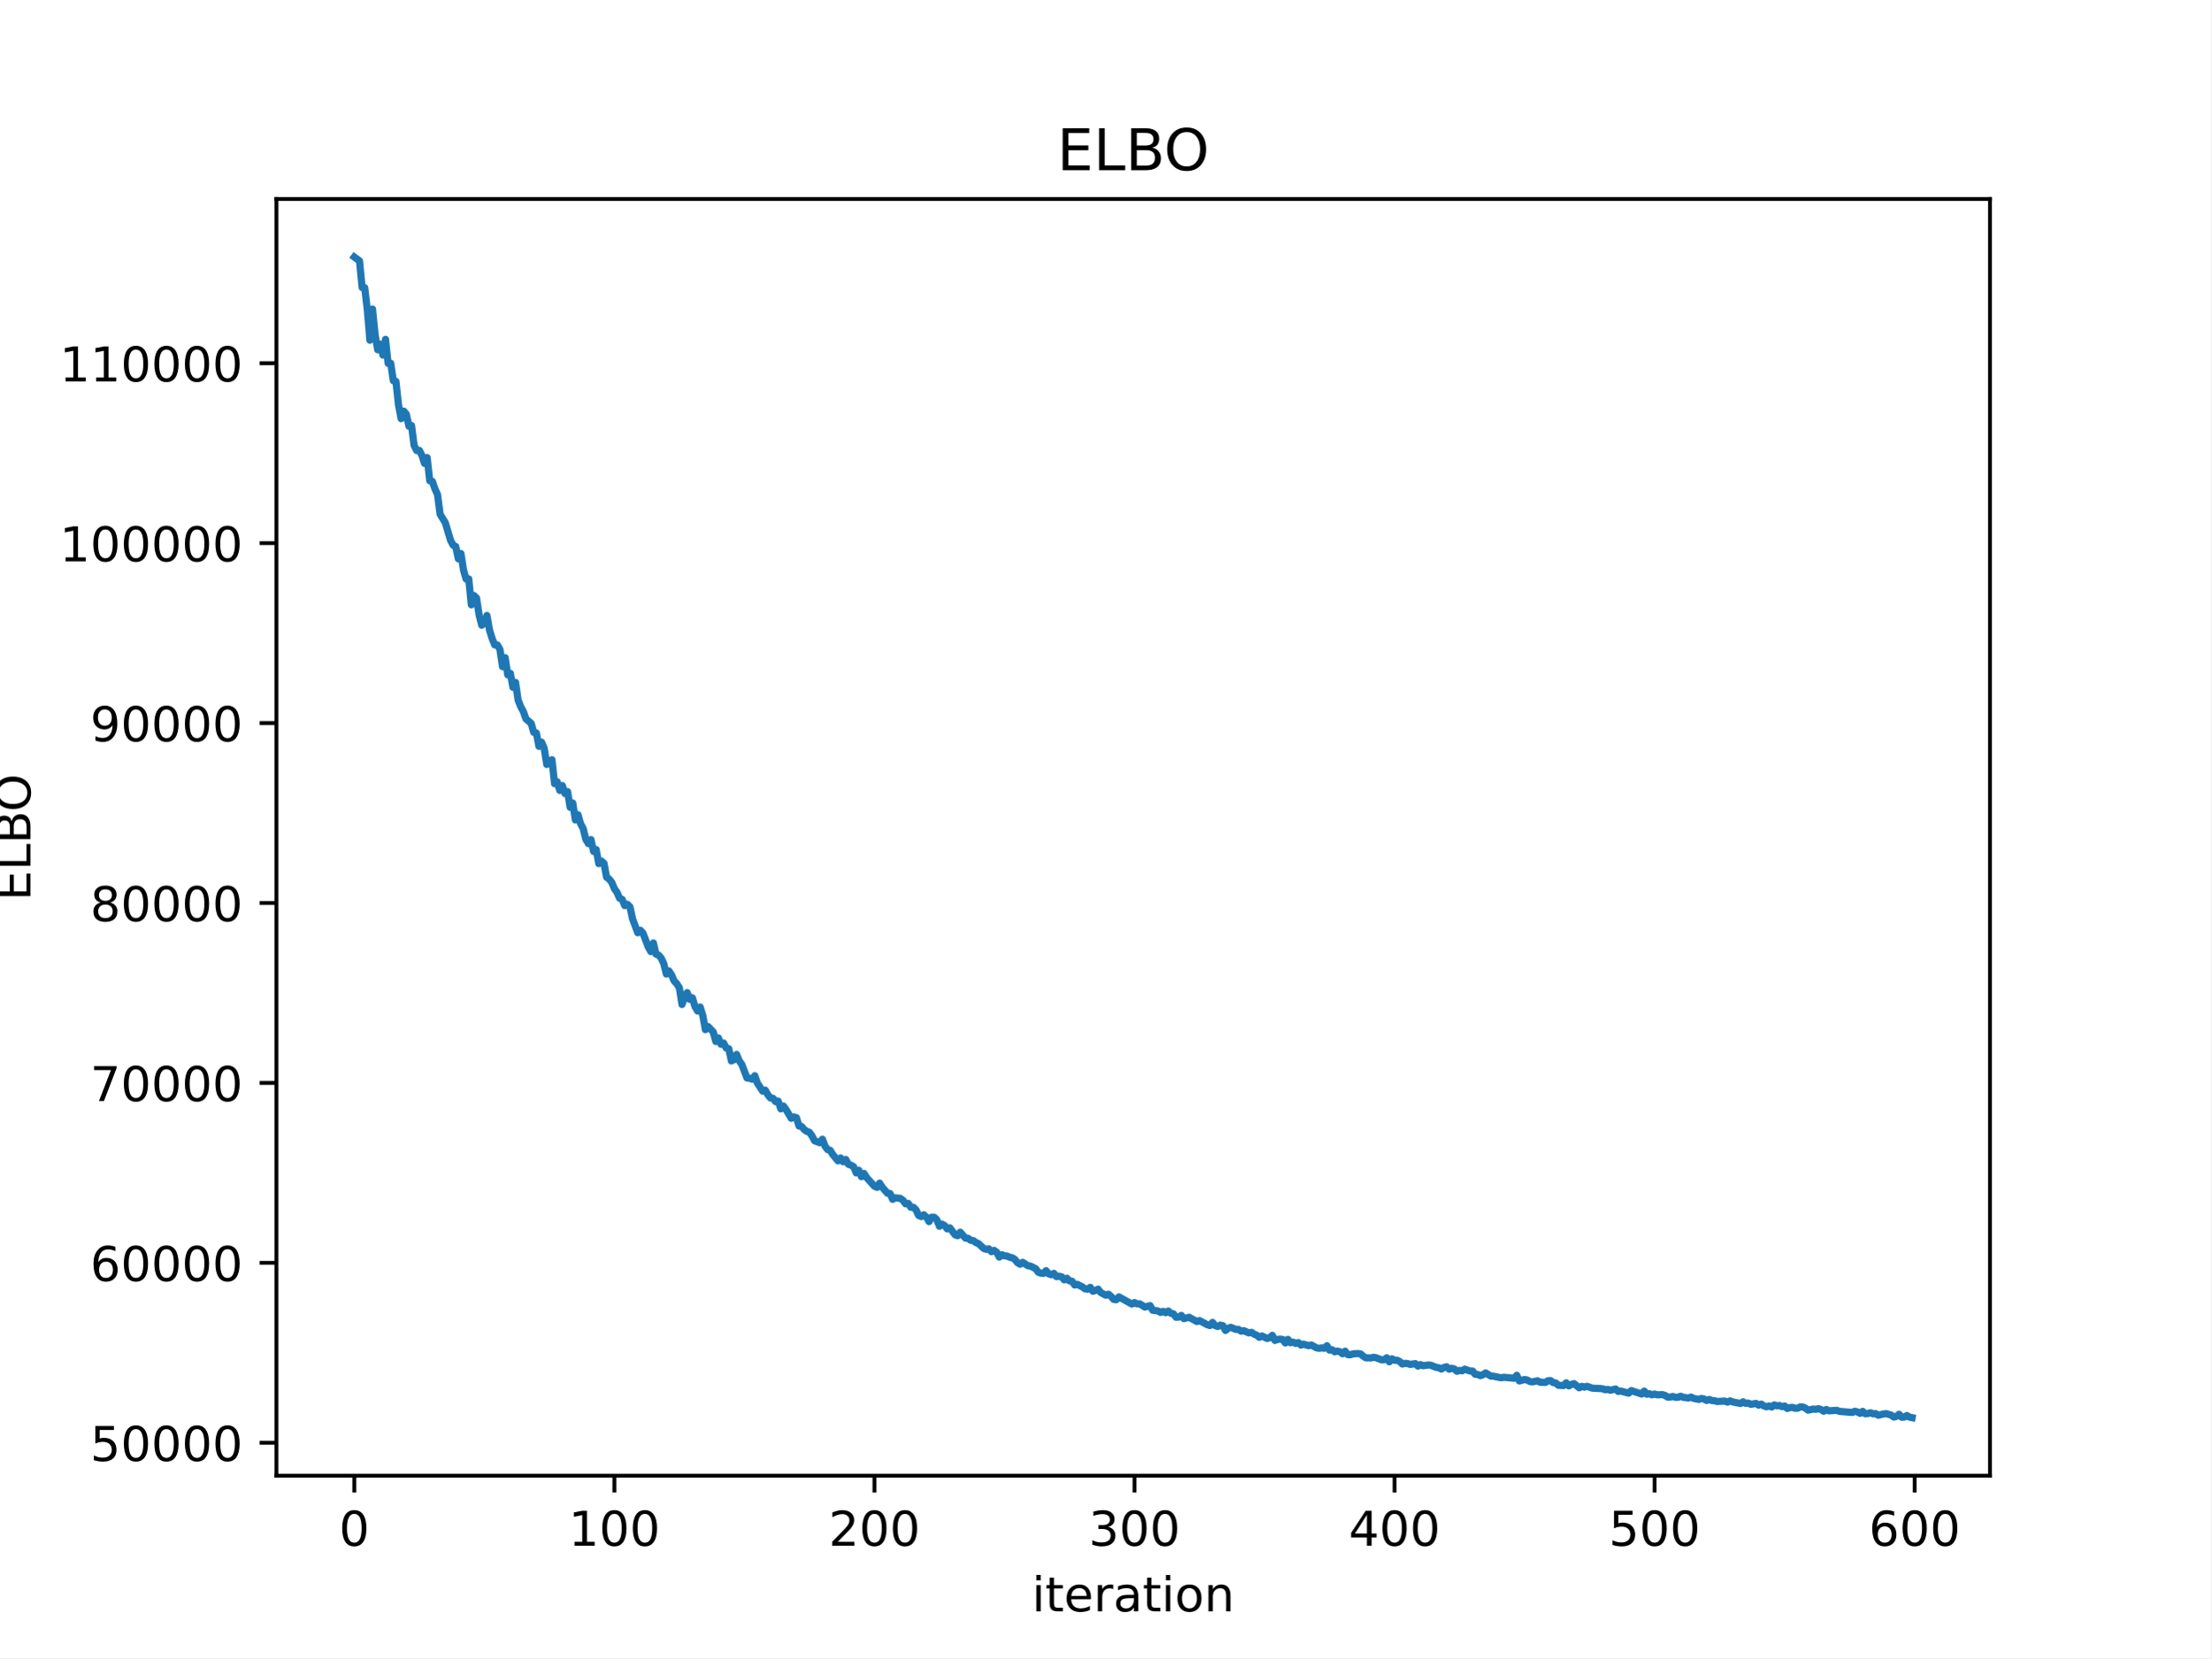
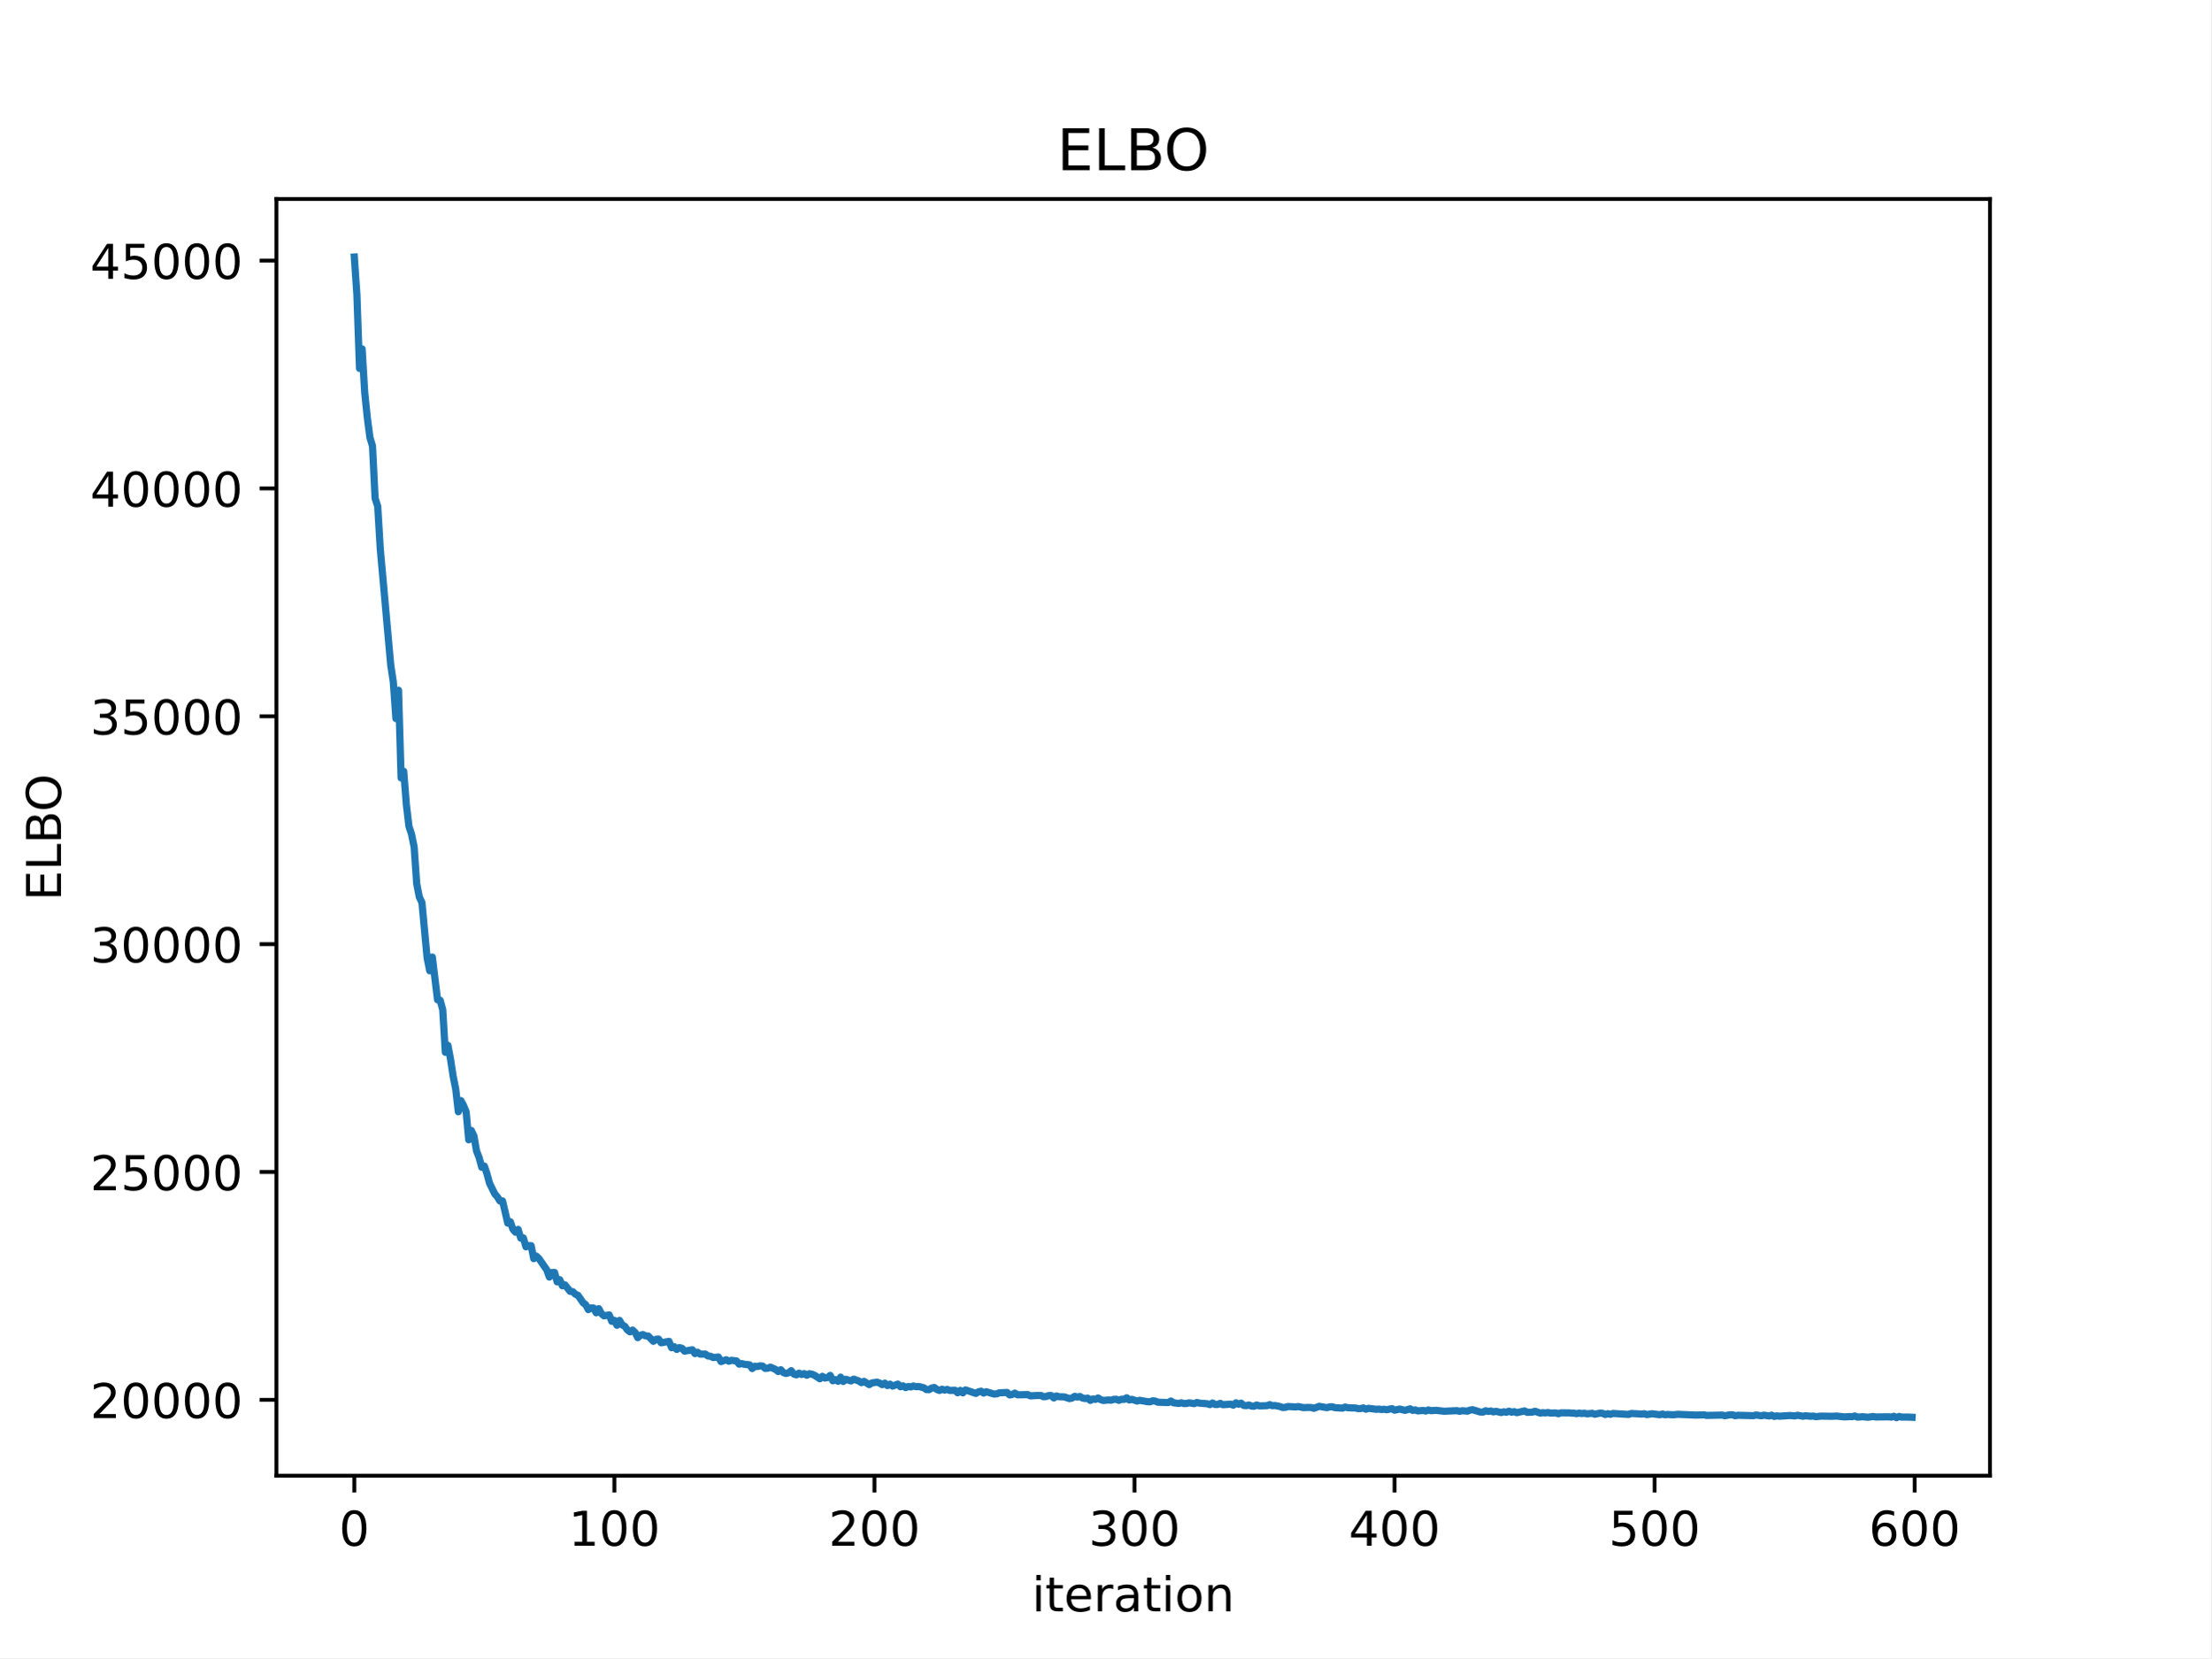
<svg xmlns="http://www.w3.org/2000/svg" xmlns:xlink="http://www.w3.org/1999/xlink" width="460.8pt" height="345.6pt" viewBox="0 0 460.8 345.6" version="1.1">
  <defs>
    <style type="text/css">*{stroke-linejoin: round; stroke-linecap: butt}</style>
  </defs>
  <g id="figure_1">
    <g id="patch_1">
      <path d="M 0 345.6  L 460.8 345.6  L 460.8 0  L 0 0  z " style="fill: #ffffff" />
    </g>
    <g id="axes_1">
      <g id="patch_2">
        <path d="M 57.6 307.584  L 414.72 307.584  L 414.72 41.472  L 57.6 41.472  z " style="fill: #ffffff" />
      </g>
      <g id="matplotlib.axis_1">
        <g id="xtick_1">
          <g id="line2d_1">
            <defs>
-               <path id="ma597b35821" d="M 0 0  L 0 3.5  " style="stroke: #000000; stroke-width: 0.8" />
+               <path id="m5658b38ec0" d="M 0 0  L 0 3.5  " style="stroke: #000000; stroke-width: 0.8" />
            </defs>
            <g>
-               <use xlink:href="#ma597b35821" x="73.833" y="307.584" style="stroke: #000000; stroke-width: 0.8" />
+               <use xlink:href="#m5658b38ec0" x="73.833" y="307.584" style="stroke: #000000; stroke-width: 0.8" />
            </g>
          </g>
          <g id="text_1">
            <g transform="translate(70.65148 322.1824) scale(0.1 -0.1)">
              <defs>
                <path id="DejaVuSans-30" d="M 2034 4250  Q 1547 4250 1301 3770  Q 1056 3291 1056 2328  Q 1056 1369 1301 889  Q 1547 409 2034 409  Q 2525 409 2770 889  Q 3016 1369 3016 2328  Q 3016 3291 2770 3770  Q 2525 4250 2034 4250  z M 2034 4750  Q 2819 4750 3233 4129  Q 3647 3509 3647 2328  Q 3647 1150 3233 529  Q 2819 -91 2034 -91  Q 1250 -91 836 529  Q 422 1150 422 2328  Q 422 3509 836 4129  Q 1250 4750 2034 4750  z " transform="scale(0.015625)" />
              </defs>
              <use xlink:href="#DejaVuSans-30" />
            </g>
          </g>
        </g>
        <g id="xtick_2">
          <g id="line2d_2">
            <g>
-               <use xlink:href="#ma597b35821" x="128.032" y="307.584" style="stroke: #000000; stroke-width: 0.8" />
+               <use xlink:href="#m5658b38ec0" x="128.032" y="307.584" style="stroke: #000000; stroke-width: 0.8" />
            </g>
          </g>
          <g id="text_2">
            <g transform="translate(118.4884 322.1824) scale(0.1 -0.1)">
              <defs>
                <path id="DejaVuSans-31" d="M 794 531  L 1825 531  L 1825 4091  L 703 3866  L 703 4441  L 1819 4666  L 2450 4666  L 2450 531  L 3481 531  L 3481 0  L 794 0  L 794 531  z " transform="scale(0.015625)" />
              </defs>
              <use xlink:href="#DejaVuSans-31" />
              <use xlink:href="#DejaVuSans-30" transform="translate(63.62305 0)" />
              <use xlink:href="#DejaVuSans-30" transform="translate(127.2461 0)" />
            </g>
          </g>
        </g>
        <g id="xtick_3">
          <g id="line2d_3">
            <g>
-               <use xlink:href="#ma597b35821" x="182.232" y="307.584" style="stroke: #000000; stroke-width: 0.8" />
+               <use xlink:href="#m5658b38ec0" x="182.232" y="307.584" style="stroke: #000000; stroke-width: 0.8" />
            </g>
          </g>
          <g id="text_3">
            <g transform="translate(172.6878 322.1824) scale(0.1 -0.1)">
              <defs>
                <path id="DejaVuSans-32" d="M 1228 531  L 3431 531  L 3431 0  L 469 0  L 469 531  Q 828 903 1448 1529  Q 2069 2156 2228 2338  Q 2531 2678 2651 2914  Q 2772 3150 2772 3378  Q 2772 3750 2511 3984  Q 2250 4219 1831 4219  Q 1534 4219 1204 4116  Q 875 4013 500 3803  L 500 4441  Q 881 4594 1212 4672  Q 1544 4750 1819 4750  Q 2544 4750 2975 4387  Q 3406 4025 3406 3419  Q 3406 3131 3298 2873  Q 3191 2616 2906 2266  Q 2828 2175 2409 1742  Q 1991 1309 1228 531  z " transform="scale(0.015625)" />
              </defs>
              <use xlink:href="#DejaVuSans-32" />
              <use xlink:href="#DejaVuSans-30" transform="translate(63.62305 0)" />
              <use xlink:href="#DejaVuSans-30" transform="translate(127.2461 0)" />
            </g>
          </g>
        </g>
        <g id="xtick_4">
          <g id="line2d_4">
            <g>
-               <use xlink:href="#ma597b35821" x="236.431" y="307.584" style="stroke: #000000; stroke-width: 0.8" />
+               <use xlink:href="#m5658b38ec0" x="236.431" y="307.584" style="stroke: #000000; stroke-width: 0.8" />
            </g>
          </g>
          <g id="text_4">
            <g transform="translate(226.8872 322.1824) scale(0.1 -0.1)">
              <defs>
                <path id="DejaVuSans-33" d="M 2597 2516  Q 3050 2419 3304 2112  Q 3559 1806 3559 1356  Q 3559 666 3084 287  Q 2609 -91 1734 -91  Q 1441 -91 1130 -33  Q 819 25 488 141  L 488 750  Q 750 597 1062 519  Q 1375 441 1716 441  Q 2309 441 2620 675  Q 2931 909 2931 1356  Q 2931 1769 2642 2001  Q 2353 2234 1838 2234  L 1294 2234  L 1294 2753  L 1863 2753  Q 2328 2753 2575 2939  Q 2822 3125 2822 3475  Q 2822 3834 2567 4026  Q 2313 4219 1838 4219  Q 1578 4219 1281 4162  Q 984 4106 628 3988  L 628 4550  Q 988 4650 1302 4700  Q 1616 4750 1894 4750  Q 2613 4750 3031 4423  Q 3450 4097 3450 3541  Q 3450 3153 3228 2886  Q 3006 2619 2597 2516  z " transform="scale(0.015625)" />
              </defs>
              <use xlink:href="#DejaVuSans-33" />
              <use xlink:href="#DejaVuSans-30" transform="translate(63.62305 0)" />
              <use xlink:href="#DejaVuSans-30" transform="translate(127.2461 0)" />
            </g>
          </g>
        </g>
        <g id="xtick_5">
          <g id="line2d_5">
            <g>
-               <use xlink:href="#ma597b35821" x="290.63" y="307.584" style="stroke: #000000; stroke-width: 0.8" />
+               <use xlink:href="#m5658b38ec0" x="290.63" y="307.584" style="stroke: #000000; stroke-width: 0.8" />
            </g>
          </g>
          <g id="text_5">
            <g transform="translate(281.0867 322.1824) scale(0.1 -0.1)">
              <defs>
                <path id="DejaVuSans-34" d="M 2419 4116  L 825 1625  L 2419 1625  L 2419 4116  z M 2253 4666  L 3047 4666  L 3047 1625  L 3713 1625  L 3713 1100  L 3047 1100  L 3047 0  L 2419 0  L 2419 1100  L 313 1100  L 313 1709  L 2253 4666  z " transform="scale(0.015625)" />
              </defs>
              <use xlink:href="#DejaVuSans-34" />
              <use xlink:href="#DejaVuSans-30" transform="translate(63.62305 0)" />
              <use xlink:href="#DejaVuSans-30" transform="translate(127.2461 0)" />
            </g>
          </g>
        </g>
        <g id="xtick_6">
          <g id="line2d_6">
            <g>
-               <use xlink:href="#ma597b35821" x="344.83" y="307.584" style="stroke: #000000; stroke-width: 0.8" />
+               <use xlink:href="#m5658b38ec0" x="344.83" y="307.584" style="stroke: #000000; stroke-width: 0.8" />
            </g>
          </g>
          <g id="text_6">
            <g transform="translate(335.2861 322.1824) scale(0.1 -0.1)">
              <defs>
                <path id="DejaVuSans-35" d="M 691 4666  L 3169 4666  L 3169 4134  L 1269 4134  L 1269 2991  Q 1406 3038 1543 3061  Q 1681 3084 1819 3084  Q 2600 3084 3056 2656  Q 3513 2228 3513 1497  Q 3513 744 3044 326  Q 2575 -91 1722 -91  Q 1428 -91 1123 -41  Q 819 9 494 109  L 494 744  Q 775 591 1075 516  Q 1375 441 1709 441  Q 2250 441 2565 725  Q 2881 1009 2881 1497  Q 2881 1984 2565 2268  Q 2250 2553 1709 2553  Q 1456 2553 1204 2497  Q 953 2441 691 2322  L 691 4666  z " transform="scale(0.015625)" />
              </defs>
              <use xlink:href="#DejaVuSans-35" />
              <use xlink:href="#DejaVuSans-30" transform="translate(63.62305 0)" />
              <use xlink:href="#DejaVuSans-30" transform="translate(127.2461 0)" />
            </g>
          </g>
        </g>
        <g id="xtick_7">
          <g id="line2d_7">
            <g>
-               <use xlink:href="#ma597b35821" x="399.029" y="307.584" style="stroke: #000000; stroke-width: 0.8" />
+               <use xlink:href="#m5658b38ec0" x="399.029" y="307.584" style="stroke: #000000; stroke-width: 0.8" />
            </g>
          </g>
          <g id="text_7">
            <g transform="translate(389.4855 322.1824) scale(0.1 -0.1)">
              <defs>
                <path id="DejaVuSans-36" d="M 2113 2584  Q 1688 2584 1439 2293  Q 1191 2003 1191 1497  Q 1191 994 1439 701  Q 1688 409 2113 409  Q 2538 409 2786 701  Q 3034 994 3034 1497  Q 3034 2003 2786 2293  Q 2538 2584 2113 2584  z M 3366 4563  L 3366 3988  Q 3128 4100 2886 4159  Q 2644 4219 2406 4219  Q 1781 4219 1451 3797  Q 1122 3375 1075 2522  Q 1259 2794 1537 2939  Q 1816 3084 2150 3084  Q 2853 3084 3261 2657  Q 3669 2231 3669 1497  Q 3669 778 3244 343  Q 2819 -91 2113 -91  Q 1303 -91 875 529  Q 447 1150 447 2328  Q 447 3434 972 4092  Q 1497 4750 2381 4750  Q 2619 4750 2861 4703  Q 3103 4656 3366 4563  z " transform="scale(0.015625)" />
              </defs>
              <use xlink:href="#DejaVuSans-36" />
              <use xlink:href="#DejaVuSans-30" transform="translate(63.62305 0)" />
              <use xlink:href="#DejaVuSans-30" transform="translate(127.2461 0)" />
            </g>
          </g>
        </g>
        <g id="text_8">
          <g transform="translate(215.0373 335.8606) scale(0.1 -0.1)">
            <defs>
              <path id="DejaVuSans-69" d="M 603 3500  L 1178 3500  L 1178 0  L 603 0  L 603 3500  z M 603 4863  L 1178 4863  L 1178 4134  L 603 4134  L 603 4863  z " transform="scale(0.015625)" />
              <path id="DejaVuSans-74" d="M 1172 4494  L 1172 3500  L 2356 3500  L 2356 3053  L 1172 3053  L 1172 1153  Q 1172 725 1289 603  Q 1406 481 1766 481  L 2356 481  L 2356 0  L 1766 0  Q 1100 0 847 248  Q 594 497 594 1153  L 594 3053  L 172 3053  L 172 3500  L 594 3500  L 594 4494  L 1172 4494  z " transform="scale(0.015625)" />
              <path id="DejaVuSans-65" d="M 3597 1894  L 3597 1613  L 953 1613  Q 991 1019 1311 708  Q 1631 397 2203 397  Q 2534 397 2845 478  Q 3156 559 3463 722  L 3463 178  Q 3153 47 2828 -22  Q 2503 -91 2169 -91  Q 1331 -91 842 396  Q 353 884 353 1716  Q 353 2575 817 3079  Q 1281 3584 2069 3584  Q 2775 3584 3186 3129  Q 3597 2675 3597 1894  z M 3022 2063  Q 3016 2534 2758 2815  Q 2500 3097 2075 3097  Q 1594 3097 1305 2825  Q 1016 2553 972 2059  L 3022 2063  z " transform="scale(0.015625)" />
              <path id="DejaVuSans-72" d="M 2631 2963  Q 2534 3019 2420 3045  Q 2306 3072 2169 3072  Q 1681 3072 1420 2755  Q 1159 2438 1159 1844  L 1159 0  L 581 0  L 581 3500  L 1159 3500  L 1159 2956  Q 1341 3275 1631 3429  Q 1922 3584 2338 3584  Q 2397 3584 2469 3576  Q 2541 3569 2628 3553  L 2631 2963  z " transform="scale(0.015625)" />
              <path id="DejaVuSans-61" d="M 2194 1759  Q 1497 1759 1228 1600  Q 959 1441 959 1056  Q 959 750 1161 570  Q 1363 391 1709 391  Q 2188 391 2477 730  Q 2766 1069 2766 1631  L 2766 1759  L 2194 1759  z M 3341 1997  L 3341 0  L 2766 0  L 2766 531  Q 2569 213 2275 61  Q 1981 -91 1556 -91  Q 1019 -91 701 211  Q 384 513 384 1019  Q 384 1609 779 1909  Q 1175 2209 1959 2209  L 2766 2209  L 2766 2266  Q 2766 2663 2505 2880  Q 2244 3097 1772 3097  Q 1472 3097 1187 3025  Q 903 2953 641 2809  L 641 3341  Q 956 3463 1253 3523  Q 1550 3584 1831 3584  Q 2591 3584 2966 3190  Q 3341 2797 3341 1997  z " transform="scale(0.015625)" />
              <path id="DejaVuSans-6f" d="M 1959 3097  Q 1497 3097 1228 2736  Q 959 2375 959 1747  Q 959 1119 1226 758  Q 1494 397 1959 397  Q 2419 397 2687 759  Q 2956 1122 2956 1747  Q 2956 2369 2687 2733  Q 2419 3097 1959 3097  z M 1959 3584  Q 2709 3584 3137 3096  Q 3566 2609 3566 1747  Q 3566 888 3137 398  Q 2709 -91 1959 -91  Q 1206 -91 779 398  Q 353 888 353 1747  Q 353 2609 779 3096  Q 1206 3584 1959 3584  z " transform="scale(0.015625)" />
              <path id="DejaVuSans-6e" d="M 3513 2113  L 3513 0  L 2938 0  L 2938 2094  Q 2938 2591 2744 2837  Q 2550 3084 2163 3084  Q 1697 3084 1428 2787  Q 1159 2491 1159 1978  L 1159 0  L 581 0  L 581 3500  L 1159 3500  L 1159 2956  Q 1366 3272 1645 3428  Q 1925 3584 2291 3584  Q 2894 3584 3203 3211  Q 3513 2838 3513 2113  z " transform="scale(0.015625)" />
            </defs>
            <use xlink:href="#DejaVuSans-69" />
            <use xlink:href="#DejaVuSans-74" transform="translate(27.7832 0)" />
            <use xlink:href="#DejaVuSans-65" transform="translate(66.99219 0)" />
            <use xlink:href="#DejaVuSans-72" transform="translate(128.5156 0)" />
            <use xlink:href="#DejaVuSans-61" transform="translate(169.6289 0)" />
            <use xlink:href="#DejaVuSans-74" transform="translate(230.9082 0)" />
            <use xlink:href="#DejaVuSans-69" transform="translate(270.1172 0)" />
            <use xlink:href="#DejaVuSans-6f" transform="translate(297.9004 0)" />
            <use xlink:href="#DejaVuSans-6e" transform="translate(359.082 0)" />
          </g>
        </g>
      </g>
      <g id="matplotlib.axis_2">
        <g id="ytick_1">
          <g id="line2d_8">
            <defs>
-               <path id="mf0a3bf8144" d="M 0 0  L -3.5 0  " style="stroke: #000000; stroke-width: 0.8" />
+               <path id="mda3657c7d1" d="M 0 0  L -3.5 0  " style="stroke: #000000; stroke-width: 0.8" />
            </defs>
            <g>
-               <use xlink:href="#mf0a3bf8144" x="57.6" y="300.714" style="stroke: #000000; stroke-width: 0.8" />
+               <use xlink:href="#mda3657c7d1" x="57.6" y="291.771" style="stroke: #000000; stroke-width: 0.8" />
            </g>
          </g>
          <g id="text_9">
-             <g transform="translate(18.7875 304.5134) scale(0.1 -0.1)">
-               <use xlink:href="#DejaVuSans-35" />
+             <g transform="translate(18.7875 295.5698) scale(0.1 -0.1)">
+               <use xlink:href="#DejaVuSans-32" />
              <use xlink:href="#DejaVuSans-30" transform="translate(63.62305 0)" />
              <use xlink:href="#DejaVuSans-30" transform="translate(127.2461 0)" />
              <use xlink:href="#DejaVuSans-30" transform="translate(190.8691 0)" />
              <use xlink:href="#DejaVuSans-30" transform="translate(254.4922 0)" />
            </g>
          </g>
        </g>
        <g id="ytick_2">
          <g id="line2d_9">
            <g>
-               <use xlink:href="#mf0a3bf8144" x="57.6" y="263.211" style="stroke: #000000; stroke-width: 0.8" />
+               <use xlink:href="#mda3657c7d1" x="57.6" y="244.278" style="stroke: #000000; stroke-width: 0.8" />
            </g>
          </g>
          <g id="text_10">
-             <g transform="translate(18.7875 267.0102) scale(0.1 -0.1)">
-               <use xlink:href="#DejaVuSans-36" />
-               <use xlink:href="#DejaVuSans-30" transform="translate(63.62305 0)" />
+             <g transform="translate(18.7875 248.0771) scale(0.1 -0.1)">
+               <use xlink:href="#DejaVuSans-32" />
+               <use xlink:href="#DejaVuSans-35" transform="translate(63.62305 0)" />
              <use xlink:href="#DejaVuSans-30" transform="translate(127.2461 0)" />
              <use xlink:href="#DejaVuSans-30" transform="translate(190.8691 0)" />
              <use xlink:href="#DejaVuSans-30" transform="translate(254.4922 0)" />
            </g>
          </g>
        </g>
        <g id="ytick_3">
          <g id="line2d_10">
            <g>
-               <use xlink:href="#mf0a3bf8144" x="57.6" y="225.708" style="stroke: #000000; stroke-width: 0.8" />
+               <use xlink:href="#mda3657c7d1" x="57.6" y="196.785" style="stroke: #000000; stroke-width: 0.8" />
            </g>
          </g>
          <g id="text_11">
-             <g transform="translate(18.7875 229.5071) scale(0.1 -0.1)">
-               <defs>
-                 <path id="DejaVuSans-37" d="M 525 4666  L 3525 4666  L 3525 4397  L 1831 0  L 1172 0  L 2766 4134  L 525 4134  L 525 4666  z " transform="scale(0.015625)" />
-               </defs>
-               <use xlink:href="#DejaVuSans-37" />
+             <g transform="translate(18.7875 200.5844) scale(0.1 -0.1)">
+               <use xlink:href="#DejaVuSans-33" />
              <use xlink:href="#DejaVuSans-30" transform="translate(63.62305 0)" />
              <use xlink:href="#DejaVuSans-30" transform="translate(127.2461 0)" />
              <use xlink:href="#DejaVuSans-30" transform="translate(190.8691 0)" />
              <use xlink:href="#DejaVuSans-30" transform="translate(254.4922 0)" />
            </g>
          </g>
        </g>
        <g id="ytick_4">
          <g id="line2d_11">
            <g>
-               <use xlink:href="#mf0a3bf8144" x="57.6" y="188.205" style="stroke: #000000; stroke-width: 0.8" />
+               <use xlink:href="#mda3657c7d1" x="57.6" y="149.293" style="stroke: #000000; stroke-width: 0.8" />
            </g>
          </g>
          <g id="text_12">
-             <g transform="translate(18.7875 192.0039) scale(0.1 -0.1)">
-               <defs>
-                 <path id="DejaVuSans-38" d="M 2034 2216  Q 1584 2216 1326 1975  Q 1069 1734 1069 1313  Q 1069 891 1326 650  Q 1584 409 2034 409  Q 2484 409 2743 651  Q 3003 894 3003 1313  Q 3003 1734 2745 1975  Q 2488 2216 2034 2216  z M 1403 2484  Q 997 2584 770 2862  Q 544 3141 544 3541  Q 544 4100 942 4425  Q 1341 4750 2034 4750  Q 2731 4750 3128 4425  Q 3525 4100 3525 3541  Q 3525 3141 3298 2862  Q 3072 2584 2669 2484  Q 3125 2378 3379 2068  Q 3634 1759 3634 1313  Q 3634 634 3220 271  Q 2806 -91 2034 -91  Q 1263 -91 848 271  Q 434 634 434 1313  Q 434 1759 690 2068  Q 947 2378 1403 2484  z M 1172 3481  Q 1172 3119 1398 2916  Q 1625 2713 2034 2713  Q 2441 2713 2670 2916  Q 2900 3119 2900 3481  Q 2900 3844 2670 4047  Q 2441 4250 2034 4250  Q 1625 4250 1398 4047  Q 1172 3844 1172 3481  z " transform="scale(0.015625)" />
-               </defs>
-               <use xlink:href="#DejaVuSans-38" />
-               <use xlink:href="#DejaVuSans-30" transform="translate(63.62305 0)" />
+             <g transform="translate(18.7875 153.0918) scale(0.1 -0.1)">
+               <use xlink:href="#DejaVuSans-33" />
+               <use xlink:href="#DejaVuSans-35" transform="translate(63.62305 0)" />
              <use xlink:href="#DejaVuSans-30" transform="translate(127.2461 0)" />
              <use xlink:href="#DejaVuSans-30" transform="translate(190.8691 0)" />
              <use xlink:href="#DejaVuSans-30" transform="translate(254.4922 0)" />
            </g>
          </g>
        </g>
        <g id="ytick_5">
          <g id="line2d_12">
            <g>
-               <use xlink:href="#mf0a3bf8144" x="57.6" y="150.702" style="stroke: #000000; stroke-width: 0.8" />
+               <use xlink:href="#mda3657c7d1" x="57.6" y="101.8" style="stroke: #000000; stroke-width: 0.8" />
            </g>
          </g>
          <g id="text_13">
-             <g transform="translate(18.7875 154.5007) scale(0.1 -0.1)">
-               <defs>
-                 <path id="DejaVuSans-39" d="M 703 97  L 703 672  Q 941 559 1184 500  Q 1428 441 1663 441  Q 2288 441 2617 861  Q 2947 1281 2994 2138  Q 2813 1869 2534 1725  Q 2256 1581 1919 1581  Q 1219 1581 811 2004  Q 403 2428 403 3163  Q 403 3881 828 4315  Q 1253 4750 1959 4750  Q 2769 4750 3195 4129  Q 3622 3509 3622 2328  Q 3622 1225 3098 567  Q 2575 -91 1691 -91  Q 1453 -91 1209 -44  Q 966 3 703 97  z M 1959 2075  Q 2384 2075 2632 2365  Q 2881 2656 2881 3163  Q 2881 3666 2632 3958  Q 2384 4250 1959 4250  Q 1534 4250 1286 3958  Q 1038 3666 1038 3163  Q 1038 2656 1286 2365  Q 1534 2075 1959 2075  z " transform="scale(0.015625)" />
-               </defs>
-               <use xlink:href="#DejaVuSans-39" />
+             <g transform="translate(18.7875 105.5991) scale(0.1 -0.1)">
+               <use xlink:href="#DejaVuSans-34" />
              <use xlink:href="#DejaVuSans-30" transform="translate(63.62305 0)" />
              <use xlink:href="#DejaVuSans-30" transform="translate(127.2461 0)" />
              <use xlink:href="#DejaVuSans-30" transform="translate(190.8691 0)" />
              <use xlink:href="#DejaVuSans-30" transform="translate(254.4922 0)" />
            </g>
          </g>
        </g>
        <g id="ytick_6">
          <g id="line2d_13">
            <g>
-               <use xlink:href="#mf0a3bf8144" x="57.6" y="113.198" style="stroke: #000000; stroke-width: 0.8" />
+               <use xlink:href="#mda3657c7d1" x="57.6" y="54.307" style="stroke: #000000; stroke-width: 0.8" />
            </g>
          </g>
          <g id="text_14">
-             <g transform="translate(12.425 116.9976) scale(0.1 -0.1)">
-               <use xlink:href="#DejaVuSans-31" />
-               <use xlink:href="#DejaVuSans-30" transform="translate(63.62305 0)" />
-               <use xlink:href="#DejaVuSans-30" transform="translate(127.2461 0)" />
-               <use xlink:href="#DejaVuSans-30" transform="translate(190.8691 0)" />
-               <use xlink:href="#DejaVuSans-30" transform="translate(254.4922 0)" />
-               <use xlink:href="#DejaVuSans-30" transform="translate(318.1152 0)" />
-             </g>
-           </g>
-         </g>
-         <g id="ytick_7">
-           <g id="line2d_14">
-             <g>
-               <use xlink:href="#mf0a3bf8144" x="57.6" y="75.695" style="stroke: #000000; stroke-width: 0.8" />
-             </g>
-           </g>
-           <g id="text_15">
-             <g transform="translate(12.425 79.49438) scale(0.1 -0.1)">
-               <use xlink:href="#DejaVuSans-31" />
-               <use xlink:href="#DejaVuSans-31" transform="translate(63.62305 0)" />
-               <use xlink:href="#DejaVuSans-30" transform="translate(127.2461 0)" />
-               <use xlink:href="#DejaVuSans-30" transform="translate(190.8691 0)" />
-               <use xlink:href="#DejaVuSans-30" transform="translate(254.4922 0)" />
-               <use xlink:href="#DejaVuSans-30" transform="translate(318.1152 0)" />
-             </g>
-           </g>
-         </g>
-         <g id="text_16">
-           <g transform="translate(6.345312 187.7522) rotate(-90) scale(0.1 -0.1)">
+             <g transform="translate(18.7875 58.10647) scale(0.1 -0.1)">
+               <use xlink:href="#DejaVuSans-34" />
+               <use xlink:href="#DejaVuSans-35" transform="translate(63.62305 0)" />
+               <use xlink:href="#DejaVuSans-30" transform="translate(127.2461 0)" />
+               <use xlink:href="#DejaVuSans-30" transform="translate(190.8691 0)" />
+               <use xlink:href="#DejaVuSans-30" transform="translate(254.4922 0)" />
+             </g>
+           </g>
+         </g>
+         <g id="text_15">
+           <g transform="translate(12.70781 187.7522) rotate(-90) scale(0.1 -0.1)">
            <defs>
              <path id="DejaVuSans-45" d="M 628 4666  L 3578 4666  L 3578 4134  L 1259 4134  L 1259 2753  L 3481 2753  L 3481 2222  L 1259 2222  L 1259 531  L 3634 531  L 3634 0  L 628 0  L 628 4666  z " transform="scale(0.015625)" />
              <path id="DejaVuSans-4c" d="M 628 4666  L 1259 4666  L 1259 531  L 3531 531  L 3531 0  L 628 0  L 628 4666  z " transform="scale(0.015625)" />
              <path id="DejaVuSans-42" d="M 1259 2228  L 1259 519  L 2272 519  Q 2781 519 3026 730  Q 3272 941 3272 1375  Q 3272 1813 3026 2020  Q 2781 2228 2272 2228  L 1259 2228  z M 1259 4147  L 1259 2741  L 2194 2741  Q 2656 2741 2882 2914  Q 3109 3088 3109 3444  Q 3109 3797 2882 3972  Q 2656 4147 2194 4147  L 1259 4147  z M 628 4666  L 2241 4666  Q 2963 4666 3353 4366  Q 3744 4066 3744 3513  Q 3744 3084 3544 2831  Q 3344 2578 2956 2516  Q 3422 2416 3680 2098  Q 3938 1781 3938 1306  Q 3938 681 3513 340  Q 3088 0 2303 0  L 628 0  L 628 4666  z " transform="scale(0.015625)" />
              <path id="DejaVuSans-4f" d="M 2522 4238  Q 1834 4238 1429 3725  Q 1025 3213 1025 2328  Q 1025 1447 1429 934  Q 1834 422 2522 422  Q 3209 422 3611 934  Q 4013 1447 4013 2328  Q 4013 3213 3611 3725  Q 3209 4238 2522 4238  z M 2522 4750  Q 3503 4750 4090 4092  Q 4678 3434 4678 2328  Q 4678 1225 4090 567  Q 3503 -91 2522 -91  Q 1538 -91 948 565  Q 359 1222 359 2328  Q 359 3434 948 4092  Q 1538 4750 2522 4750  z " transform="scale(0.015625)" />
            </defs>
            <use xlink:href="#DejaVuSans-45" />
            <use xlink:href="#DejaVuSans-4c" transform="translate(63.18359 0)" />
            <use xlink:href="#DejaVuSans-42" transform="translate(118.8965 0)" />
            <use xlink:href="#DejaVuSans-4f" transform="translate(185.75 0)" />
          </g>
        </g>
      </g>
-       <g id="line2d_15">
-         <path d="M 73.833 53.568  L 74.917 54.371  L 75.459 59.914  L 76.001 59.96  L 76.543 64.54  L 77.085 70.902  L 77.627 64.414  L 78.169 69.811  L 78.711 72.905  L 79.253 71.729  L 79.795 74.006  L 80.337 70.73  L 80.879 75.72  L 81.421 75.722  L 81.963 79.351  L 82.505 79.479  L 83.047 84.407  L 83.589 87.259  L 84.131 85.678  L 84.673 86.322  L 85.215 88.834  L 85.757 88.691  L 86.299 92.861  L 86.841 93.913  L 87.383 93.866  L 87.925 94.92  L 88.467 96.591  L 89.009 95.369  L 89.551 100.199  L 90.093 100.321  L 90.635 101.883  L 91.177 103.096  L 91.719 107.192  L 92.803 108.97  L 93.887 112.608  L 94.429 113.635  L 94.971 113.904  L 95.512 116.472  L 96.054 115.366  L 96.596 118.832  L 97.138 120.691  L 97.68 120.656  L 98.222 126.058  L 98.764 124.115  L 99.306 124.658  L 99.848 128.21  L 100.39 130.317  L 100.932 129.858  L 101.474 128.278  L 102.016 131.35  L 102.558 133.092  L 103.1 134.418  L 103.642 134.419  L 104.184 135.355  L 104.726 138.952  L 105.268 137.075  L 105.81 140.65  L 106.352 140.339  L 106.894 143.26  L 107.436 142.228  L 107.978 145.926  L 108.52 147.305  L 109.062 148.308  L 109.604 149.831  L 110.688 150.768  L 111.23 152.646  L 111.772 152.777  L 112.314 155.56  L 112.856 154.681  L 113.398 155.944  L 113.94 159.337  L 114.482 158.576  L 115.024 158.352  L 115.566 163.347  L 116.108 162.932  L 116.65 164.745  L 117.192 163.738  L 117.734 165.394  L 118.276 164.999  L 118.818 168.27  L 119.36 167.374  L 119.902 170.902  L 120.444 169.805  L 120.986 171.68  L 121.528 172.68  L 122.07 174.911  L 122.612 175.834  L 123.154 174.997  L 123.696 177.46  L 124.238 177.068  L 124.78 180.003  L 125.322 179.466  L 125.864 179.933  L 126.406 182.832  L 126.948 183.234  L 127.49 183.91  L 128.032 185.228  L 128.574 185.973  L 129.116 187.224  L 129.658 187.46  L 130.2 188.76  L 130.742 188.476  L 131.284 189.029  L 131.826 191.539  L 132.91 194.416  L 133.452 193.901  L 133.994 194.497  L 135.078 197.34  L 135.62 198.332  L 136.162 196.544  L 136.704 198.87  L 137.246 199.079  L 137.788 199.702  L 138.33 200.863  L 138.872 203.031  L 139.414 202.382  L 139.956 203.218  L 140.498 204.478  L 141.04 205.037  L 141.582 205.899  L 142.124 209.366  L 142.666 207.887  L 143.208 206.892  L 143.75 208.304  L 144.292 207.976  L 144.834 209.797  L 145.376 210.729  L 145.918 209.9  L 146.46 211.653  L 147.002 214.621  L 147.544 213.951  L 148.628 215.079  L 149.17 217.086  L 149.712 216.335  L 150.254 217.654  L 150.796 217.393  L 151.338 218.445  L 151.88 218.589  L 152.422 221.141  L 152.964 220.875  L 153.506 219.769  L 154.048 221.096  L 154.59 221.853  L 155.674 224.694  L 156.216 224.737  L 156.758 224.952  L 157.3 224.21  L 157.842 225.754  L 158.926 227.425  L 159.468 227.215  L 160.01 228.165  L 160.552 228.846  L 161.094 228.923  L 161.636 229.622  L 162.178 229.506  L 162.72 231.125  L 163.262 230.53  L 163.804 231.258  L 164.888 233.086  L 165.43 232.807  L 165.972 232.957  L 166.514 234.694  L 167.056 234.796  L 167.598 235.436  L 168.14 235.819  L 168.682 236.004  L 169.224 236.762  L 169.766 237.78  L 170.85 238.183  L 171.392 237.448  L 171.934 238.889  L 172.476 239.61  L 173.018 239.778  L 173.56 240.647  L 174.644 241.963  L 175.186 241.355  L 175.728 242.152  L 176.27 241.679  L 176.812 242.671  L 177.354 242.864  L 177.896 243.192  L 178.438 244.473  L 178.98 243.919  L 179.522 245.263  L 180.064 244.582  L 180.606 245.446  L 182.232 247.242  L 182.774 247.485  L 183.316 246.6  L 183.858 247.457  L 184.942 248.708  L 185.484 248.763  L 186.026 249.987  L 186.568 249.652  L 187.652 249.8  L 188.194 250.193  L 188.736 250.915  L 189.277 250.823  L 189.819 251.644  L 190.361 251.646  L 190.903 252.172  L 191.445 253.336  L 191.987 253.574  L 192.529 253.2  L 193.071 253.7  L 193.613 254.63  L 194.155 253.702  L 194.697 253.718  L 195.239 254.239  L 195.781 255.593  L 196.323 255.151  L 196.865 255.447  L 197.407 256.144  L 197.949 255.922  L 199.033 257.374  L 199.575 257.567  L 200.117 256.822  L 201.201 258.067  L 201.743 258.093  L 202.285 258.518  L 202.827 258.576  L 203.369 258.986  L 203.911 259.199  L 204.995 260.205  L 205.537 260.406  L 206.079 260.289  L 206.621 260.889  L 207.163 260.621  L 207.705 260.996  L 208.247 262.02  L 208.789 261.517  L 209.331 261.758  L 209.873 261.794  L 210.415 262.049  L 210.957 262.156  L 211.499 262.498  L 212.041 263.173  L 212.583 263.503  L 213.125 263.109  L 214.209 263.822  L 214.751 263.895  L 215.835 264.437  L 216.377 265.171  L 216.919 265.369  L 217.461 265.413  L 218.003 264.849  L 218.545 265.513  L 219.087 265.703  L 219.629 265.41  L 220.171 266.091  L 220.713 266.008  L 221.255 266.133  L 221.797 266.77  L 222.339 266.423  L 222.881 266.971  L 223.423 267.056  L 223.965 267.836  L 224.507 267.698  L 225.591 268.245  L 226.133 268.649  L 226.675 268.717  L 227.217 268.322  L 227.759 269.132  L 228.301 268.983  L 228.843 268.702  L 229.385 269.4  L 230.469 269.977  L 231.011 269.752  L 231.553 270.215  L 232.095 270.836  L 232.637 270.905  L 233.179 270.314  L 235.889 271.812  L 236.431 271.499  L 236.973 271.772  L 237.515 271.757  L 238.599 272.437  L 239.683 272.136  L 240.225 273.098  L 241.309 273.244  L 241.851 273.543  L 242.393 273.33  L 242.935 273.621  L 243.477 273.255  L 244.019 273.731  L 244.561 273.855  L 245.103 274.564  L 245.645 274.544  L 246.187 274.172  L 246.729 274.844  L 247.813 274.562  L 249.439 275.457  L 249.981 275.257  L 251.607 276.116  L 252.149 276.289  L 252.691 275.625  L 253.233 276.286  L 253.775 276.479  L 254.317 276.195  L 254.859 276.319  L 255.401 277.317  L 255.943 276.857  L 256.485 276.658  L 257.569 277.098  L 258.111 277.098  L 258.653 277.462  L 259.195 277.353  L 260.279 277.825  L 260.821 277.699  L 261.363 278.085  L 261.905 278.306  L 262.447 278.747  L 262.989 278.461  L 264.073 278.987  L 264.615 278.817  L 265.157 278.334  L 265.699 279.387  L 266.241 279.185  L 266.783 279.117  L 267.325 279.19  L 267.867 279.926  L 268.409 279.168  L 268.951 279.881  L 269.493 279.745  L 270.035 280.015  L 270.577 279.838  L 271.119 280.363  L 271.661 280.174  L 272.745 280.495  L 273.287 280.337  L 274.371 280.941  L 274.913 281.038  L 275.455 280.939  L 275.997 281.019  L 276.539 280.5  L 277.081 281.408  L 277.623 281.332  L 278.165 281.764  L 278.707 281.617  L 279.249 281.745  L 279.791 282.171  L 280.333 281.631  L 280.875 282.341  L 281.417 282.378  L 281.959 282.19  L 283.043 282.122  L 283.584 282.217  L 284.126 282.7  L 284.668 283.021  L 285.752 283.037  L 286.294 282.901  L 286.836 283.021  L 287.92 283.435  L 288.462 283.42  L 289.004 283.003  L 289.546 283.848  L 290.088 283.221  L 290.63 283.534  L 291.172 283.524  L 291.714 283.788  L 292.256 284.314  L 292.798 284.157  L 293.34 284.212  L 293.882 284.391  L 294.966 284.224  L 295.508 284.745  L 296.05 284.431  L 296.592 284.663  L 297.676 284.504  L 298.218 284.573  L 299.302 285.002  L 299.844 285.087  L 300.386 285.356  L 300.928 285.021  L 301.47 284.875  L 302.012 285.391  L 302.554 285.195  L 303.096 285.34  L 303.638 285.82  L 304.18 285.636  L 304.722 285.722  L 305.264 285.376  L 306.348 285.765  L 306.89 285.769  L 307.432 286.448  L 307.974 286.49  L 308.516 286.738  L 309.058 286.533  L 309.6 286.158  L 310.684 286.823  L 311.226 286.848  L 312.31 287.075  L 312.852 287.17  L 313.394 287.07  L 315.562 287.27  L 316.104 286.652  L 316.646 287.838  L 317.73 287.537  L 318.272 287.645  L 318.814 287.952  L 319.356 288.035  L 320.44 287.797  L 320.982 288.114  L 322.066 288.144  L 322.608 287.794  L 323.15 287.773  L 323.692 288.179  L 324.234 288.265  L 324.776 288.744  L 325.86 288.798  L 326.402 288.219  L 326.944 288.863  L 327.486 288.551  L 328.028 288.388  L 329.112 289.26  L 329.654 288.957  L 330.196 289.123  L 330.738 288.949  L 331.822 289.344  L 333.448 289.419  L 333.99 289.469  L 334.532 289.673  L 335.074 289.602  L 335.616 289.772  L 336.7 289.515  L 337.242 290.022  L 337.784 289.939  L 339.41 290.387  L 339.952 289.845  L 342.12 290.561  L 342.662 289.951  L 343.204 290.602  L 343.746 290.496  L 344.288 290.725  L 344.83 290.558  L 345.372 290.73  L 346.456 290.684  L 346.998 290.845  L 347.54 291.201  L 348.082 291.199  L 348.624 291.069  L 349.166 291.248  L 349.708 291.247  L 350.25 291.02  L 350.792 291.246  L 351.876 291.394  L 352.418 291.195  L 352.96 291.473  L 354.044 291.689  L 354.586 291.479  L 355.128 291.596  L 355.67 291.904  L 356.212 291.689  L 356.754 291.922  L 357.296 291.942  L 357.838 292.118  L 359.464 292.027  L 360.006 292.244  L 360.548 291.989  L 361.09 292.204  L 362.716 292.534  L 363.258 292.184  L 363.8 292.505  L 364.342 292.45  L 364.884 292.708  L 365.968 292.523  L 366.51 292.885  L 367.052 292.66  L 367.594 293.03  L 368.136 293.217  L 368.678 293.055  L 369.22 293.272  L 369.762 292.832  L 370.304 293.024  L 370.846 292.953  L 371.388 293.199  L 371.93 293.06  L 372.472 293.573  L 373.014 293.385  L 373.556 293.338  L 374.098 293.538  L 374.64 293.509  L 375.182 293.245  L 375.724 293.262  L 376.266 293.517  L 376.808 293.922  L 377.891 293.689  L 378.433 293.749  L 378.975 293.615  L 379.517 293.781  L 380.059 294.154  L 380.601 293.772  L 381.143 294.064  L 382.769 293.954  L 383.311 294.174  L 386.021 294.405  L 386.563 294.151  L 387.105 294.302  L 387.647 294.589  L 388.189 294.177  L 388.731 294.671  L 389.273 294.637  L 389.815 294.467  L 390.357 294.686  L 390.899 294.639  L 391.441 294.985  L 392.525 294.711  L 393.067 294.648  L 394.151 294.961  L 394.693 295.366  L 395.235 295.208  L 395.777 294.782  L 396.319 295.397  L 396.861 295.364  L 397.403 295.039  L 397.945 295.383  L 398.487 295.488  L 398.487 295.488  " clip-path="url(#p5416d71ece)" style="fill: none; stroke: #1f77b4; stroke-width: 1.5; stroke-linecap: square" />
+       <g id="line2d_14">
+         <path d="M 73.833 53.568  L 74.375 61.415  L 74.917 76.782  L 75.459 72.712  L 76.001 81.795  L 76.543 87.061  L 77.085 91.189  L 77.627 92.971  L 78.169 103.875  L 78.711 105.527  L 79.253 114.506  L 81.421 138.602  L 81.963 142.161  L 82.505 149.768  L 83.047 143.853  L 83.589 162.148  L 84.131 160.757  L 84.673 167.63  L 85.215 172.2  L 85.757 173.864  L 86.299 176.537  L 86.841 184.203  L 87.383 186.985  L 87.925 188.108  L 89.009 199.672  L 89.551 202.343  L 90.093 199.482  L 91.177 208.381  L 91.719 208.476  L 92.261 210.459  L 92.803 219.333  L 93.345 217.882  L 93.887 220.774  L 94.429 224.323  L 94.971 227.02  L 95.512 231.73  L 96.054 229.407  L 96.596 230.411  L 97.138 231.743  L 97.68 237.571  L 98.222 235.628  L 98.764 236.772  L 99.306 239.897  L 99.848 241.282  L 100.39 243.298  L 100.932 243.037  L 101.474 244.637  L 102.016 246.626  L 103.1 248.825  L 103.642 249.46  L 104.184 250.331  L 104.726 250.312  L 105.81 254.937  L 106.352 254.657  L 106.894 256.228  L 107.436 256.836  L 107.978 256.254  L 108.52 258.067  L 109.062 258.026  L 109.604 259.877  L 110.146 259.626  L 110.688 259.638  L 111.23 262.345  L 111.772 261.807  L 112.314 262.332  L 113.94 264.681  L 114.482 266.182  L 115.024 265.221  L 115.566 265.219  L 116.108 267.184  L 116.65 266.731  L 117.192 267.998  L 117.734 267.816  L 118.818 269.162  L 119.36 269.223  L 119.902 269.75  L 120.444 269.985  L 121.528 271.545  L 122.07 271.953  L 122.612 272.967  L 123.154 272.617  L 123.696 272.639  L 124.238 273.632  L 124.78 272.768  L 125.322 273.789  L 125.864 274.267  L 126.948 274.066  L 127.49 275.409  L 128.032 275.211  L 128.574 276.232  L 129.116 275.223  L 129.658 276.148  L 130.2 276.436  L 130.742 277.196  L 131.284 277.598  L 131.826 277.237  L 132.368 277.735  L 132.91 278.815  L 133.452 278.306  L 133.994 278.172  L 134.536 278.444  L 135.078 278.467  L 136.162 279.573  L 136.704 279.157  L 137.246 279.106  L 137.788 279.884  L 139.414 279.584  L 139.956 280.907  L 140.498 280.693  L 141.04 281.268  L 141.582 280.884  L 142.124 281.025  L 142.666 281.629  L 144.292 281.338  L 144.834 282.14  L 145.376 281.854  L 145.918 282.252  L 147.002 282.235  L 147.544 282.633  L 148.086 282.684  L 148.628 282.961  L 149.712 282.842  L 150.254 283.799  L 151.338 283.415  L 151.88 283.724  L 152.422 283.533  L 153.506 283.674  L 154.048 284.34  L 154.59 284.224  L 155.132 284.365  L 156.216 284.474  L 156.758 285.252  L 157.3 284.78  L 157.842 284.83  L 158.384 284.681  L 158.926 284.74  L 159.468 285.225  L 160.01 285.181  L 160.552 284.964  L 161.636 285.433  L 162.178 285.873  L 162.72 285.498  L 163.262 286.093  L 163.804 286.281  L 164.346 286.136  L 164.888 285.701  L 165.43 286.393  L 165.972 286.566  L 166.514 286.203  L 167.056 286.489  L 167.598 286.303  L 168.14 286.651  L 168.682 286.33  L 169.224 286.432  L 169.766 286.661  L 170.85 287.379  L 171.392 286.874  L 171.934 287.241  L 172.476 287.113  L 173.018 286.682  L 173.56 287.8  L 174.102 287.563  L 174.644 287.908  L 175.186 287.038  L 175.728 287.943  L 176.27 287.481  L 177.354 287.836  L 177.896 287.457  L 178.98 287.843  L 179.522 288.195  L 180.064 287.925  L 181.148 288.602  L 181.69 288.25  L 182.774 288.093  L 183.316 288.281  L 183.858 288.612  L 184.4 288.294  L 184.942 288.801  L 185.484 288.509  L 186.026 288.91  L 187.11 288.489  L 187.652 289.042  L 188.194 288.856  L 188.736 289.219  L 189.277 288.99  L 189.819 289.087  L 190.361 288.885  L 190.903 289.034  L 191.445 288.983  L 192.529 289.263  L 193.071 289.639  L 193.613 289.651  L 194.155 289.32  L 194.697 289.203  L 195.239 289.604  L 195.781 289.822  L 196.323 289.569  L 196.865 289.742  L 197.407 289.6  L 197.949 289.823  L 199.033 289.782  L 199.575 290.299  L 200.117 289.799  L 200.659 290.325  L 201.201 289.701  L 203.369 290.432  L 203.911 290.104  L 204.453 289.973  L 204.995 290.361  L 205.537 290.083  L 207.163 290.566  L 207.705 290.531  L 208.247 290.317  L 209.873 290.233  L 210.415 290.753  L 210.957 290.652  L 211.499 290.365  L 212.041 290.723  L 214.209 290.688  L 214.751 290.952  L 215.835 290.879  L 216.919 290.849  L 217.461 291.133  L 218.003 291.085  L 218.545 290.884  L 219.087 290.885  L 219.629 291.38  L 220.171 290.964  L 220.713 291.129  L 221.797 291.158  L 222.881 291.52  L 223.423 291.4  L 223.965 291.046  L 224.507 291.195  L 225.049 291.082  L 225.591 291.394  L 226.133 291.511  L 226.675 291.422  L 227.217 291.892  L 227.759 291.592  L 228.301 291.684  L 228.843 291.385  L 229.385 291.729  L 229.927 291.907  L 231.011 291.8  L 231.553 291.854  L 232.095 291.674  L 232.637 291.65  L 233.179 291.883  L 233.721 291.646  L 234.263 291.692  L 234.805 291.341  L 235.347 291.804  L 235.889 291.669  L 236.973 292.024  L 237.515 291.868  L 239.141 292.157  L 239.683 292.184  L 240.225 291.976  L 240.767 292.032  L 241.309 292.269  L 243.477 292.335  L 244.019 292.021  L 244.561 292.387  L 245.645 292.523  L 246.187 292.391  L 246.729 292.545  L 247.271 292.528  L 247.813 292.393  L 248.897 292.562  L 249.439 292.325  L 249.981 292.464  L 251.607 292.589  L 252.149 292.769  L 252.691 292.425  L 253.233 292.743  L 253.775 292.742  L 254.317 292.501  L 254.859 292.791  L 256.485 292.668  L 257.027 292.883  L 257.569 292.394  L 258.111 292.691  L 258.653 292.459  L 259.195 292.94  L 259.737 292.995  L 260.279 292.845  L 260.821 293.08  L 261.363 293.109  L 261.905 292.847  L 262.447 293.041  L 264.073 292.988  L 264.615 292.773  L 265.157 293.004  L 265.699 292.953  L 266.783 293.175  L 267.325 293.383  L 267.867 293.34  L 268.409 293.164  L 270.035 293.255  L 270.577 293.174  L 271.661 293.399  L 272.745 293.345  L 273.287 293.377  L 273.829 293.54  L 274.913 293.122  L 276.539 293.41  L 277.081 293.249  L 277.623 293.206  L 278.165 293.401  L 279.791 293.505  L 280.333 293.271  L 280.875 293.422  L 282.501 293.476  L 283.043 293.609  L 283.584 293.589  L 284.126 293.453  L 284.668 293.724  L 285.21 293.539  L 286.836 293.745  L 287.378 293.702  L 287.92 293.792  L 288.462 293.733  L 289.004 293.832  L 290.088 293.604  L 290.63 293.93  L 291.714 293.694  L 292.798 293.965  L 293.882 293.645  L 294.424 293.97  L 294.966 293.876  L 295.508 294.081  L 296.592 293.98  L 297.134 294.107  L 297.676 293.881  L 298.218 294.029  L 299.302 293.958  L 300.928 294.153  L 303.638 294.028  L 304.18 294.166  L 304.722 294.045  L 305.806 294.132  L 306.348 293.919  L 306.89 293.828  L 308.516 294.321  L 309.058 294.329  L 309.6 294.052  L 310.142 294.183  L 310.684 294.093  L 311.226 294.284  L 311.768 294.17  L 312.852 294.424  L 313.394 294.258  L 313.936 294.362  L 314.478 294.134  L 315.02 294.356  L 315.562 294.229  L 316.104 294.449  L 317.73 294.08  L 318.272 294.374  L 319.356 294.335  L 319.898 294.154  L 320.982 294.535  L 321.524 294.451  L 322.066 294.498  L 322.608 294.422  L 323.15 294.535  L 324.234 294.5  L 324.776 294.673  L 325.318 294.478  L 326.944 294.497  L 328.028 294.563  L 328.57 294.648  L 329.112 294.545  L 329.654 294.632  L 330.196 294.563  L 330.738 294.695  L 331.822 294.58  L 332.364 294.775  L 333.448 294.541  L 333.99 294.585  L 334.532 294.833  L 335.074 294.656  L 335.616 294.789  L 336.158 294.614  L 339.41 294.821  L 339.952 294.616  L 342.12 294.74  L 342.662 294.665  L 343.204 294.853  L 344.288 294.673  L 345.914 294.881  L 346.456 294.732  L 346.998 294.888  L 347.54 294.815  L 348.624 294.895  L 349.708 294.791  L 353.502 294.953  L 355.128 294.897  L 355.67 295.022  L 358.922 294.947  L 359.464 295.09  L 360.548 294.881  L 361.09 294.896  L 361.632 295.091  L 362.174 294.987  L 365.426 295.074  L 365.968 294.928  L 367.052 295.101  L 367.594 294.962  L 368.678 295.138  L 369.22 294.968  L 369.762 295.234  L 370.304 295.105  L 370.846 295.184  L 373.014 295.039  L 374.098 295.124  L 374.64 294.984  L 375.724 295.191  L 376.266 295.096  L 377.349 295.196  L 377.891 295.152  L 378.433 295.283  L 379.517 295.163  L 381.685 295.206  L 382.769 295.158  L 384.395 295.327  L 385.479 295.262  L 386.021 295.278  L 386.563 295.144  L 387.105 295.376  L 388.189 295.291  L 389.273 295.403  L 390.357 295.241  L 390.899 295.342  L 393.609 295.311  L 394.151 295.373  L 394.693 295.2  L 395.235 295.488  L 395.777 295.234  L 396.319 295.369  L 397.945 295.373  L 398.487 295.402  L 398.487 295.402  " clip-path="url(#p6f9f387238)" style="fill: none; stroke: #1f77b4; stroke-width: 1.5; stroke-linecap: square" />
      </g>
      <g id="patch_3">
        <path d="M 57.6 307.584  L 57.6 41.472  " style="fill: none; stroke: #000000; stroke-width: 0.8; stroke-linejoin: miter; stroke-linecap: square" />
      </g>
      <g id="patch_4">
        <path d="M 414.72 307.584  L 414.72 41.472  " style="fill: none; stroke: #000000; stroke-width: 0.8; stroke-linejoin: miter; stroke-linecap: square" />
      </g>
      <g id="patch_5">
        <path d="M 57.6 307.584  L 414.72 307.584  " style="fill: none; stroke: #000000; stroke-width: 0.8; stroke-linejoin: miter; stroke-linecap: square" />
      </g>
      <g id="patch_6">
        <path d="M 57.6 41.472  L 414.72 41.472  " style="fill: none; stroke: #000000; stroke-width: 0.8; stroke-linejoin: miter; stroke-linecap: square" />
      </g>
-       <g id="text_17">
+       <g id="text_16">
        <g transform="translate(220.2909 35.472) scale(0.12 -0.12)">
          <use xlink:href="#DejaVuSans-45" />
          <use xlink:href="#DejaVuSans-4c" transform="translate(63.18359 0)" />
          <use xlink:href="#DejaVuSans-42" transform="translate(118.8965 0)" />
          <use xlink:href="#DejaVuSans-4f" transform="translate(185.75 0)" />
        </g>
      </g>
    </g>
  </g>
  <defs>
-     <clipPath id="p5416d71ece">
+     <clipPath id="p6f9f387238">
      <rect x="57.6" y="41.472" width="357.12" height="266.112" />
    </clipPath>
  </defs>
</svg>
